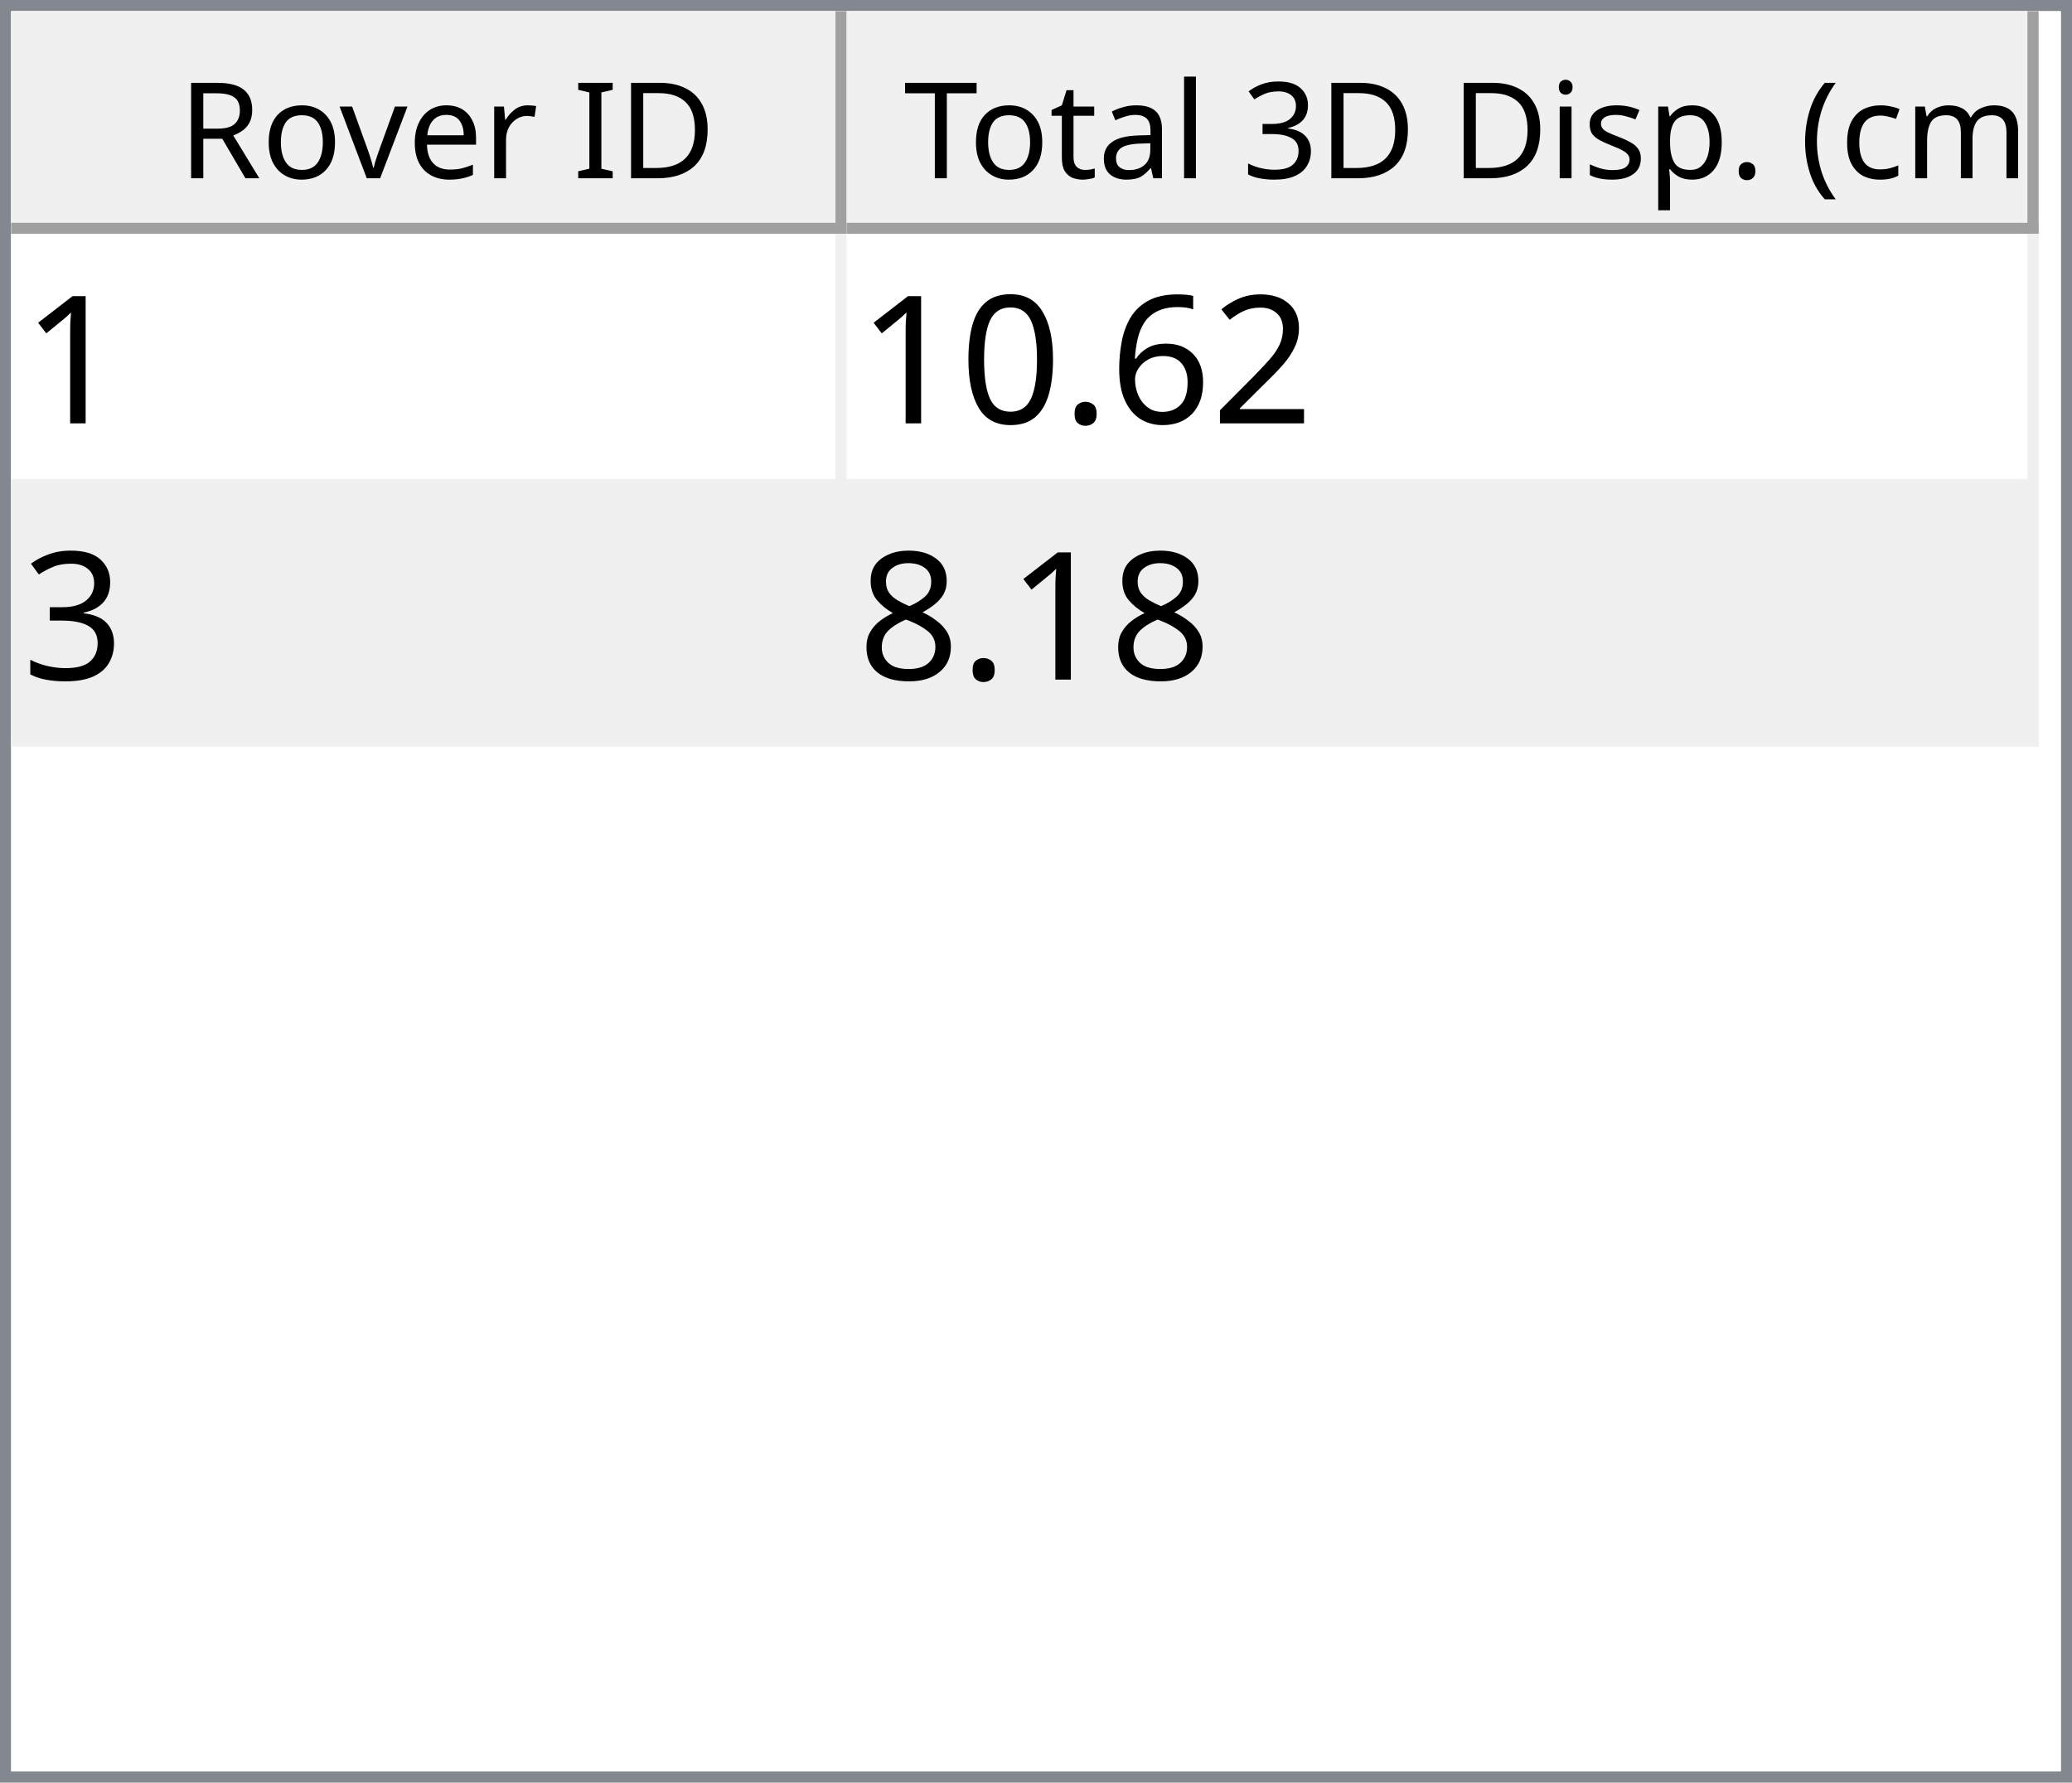
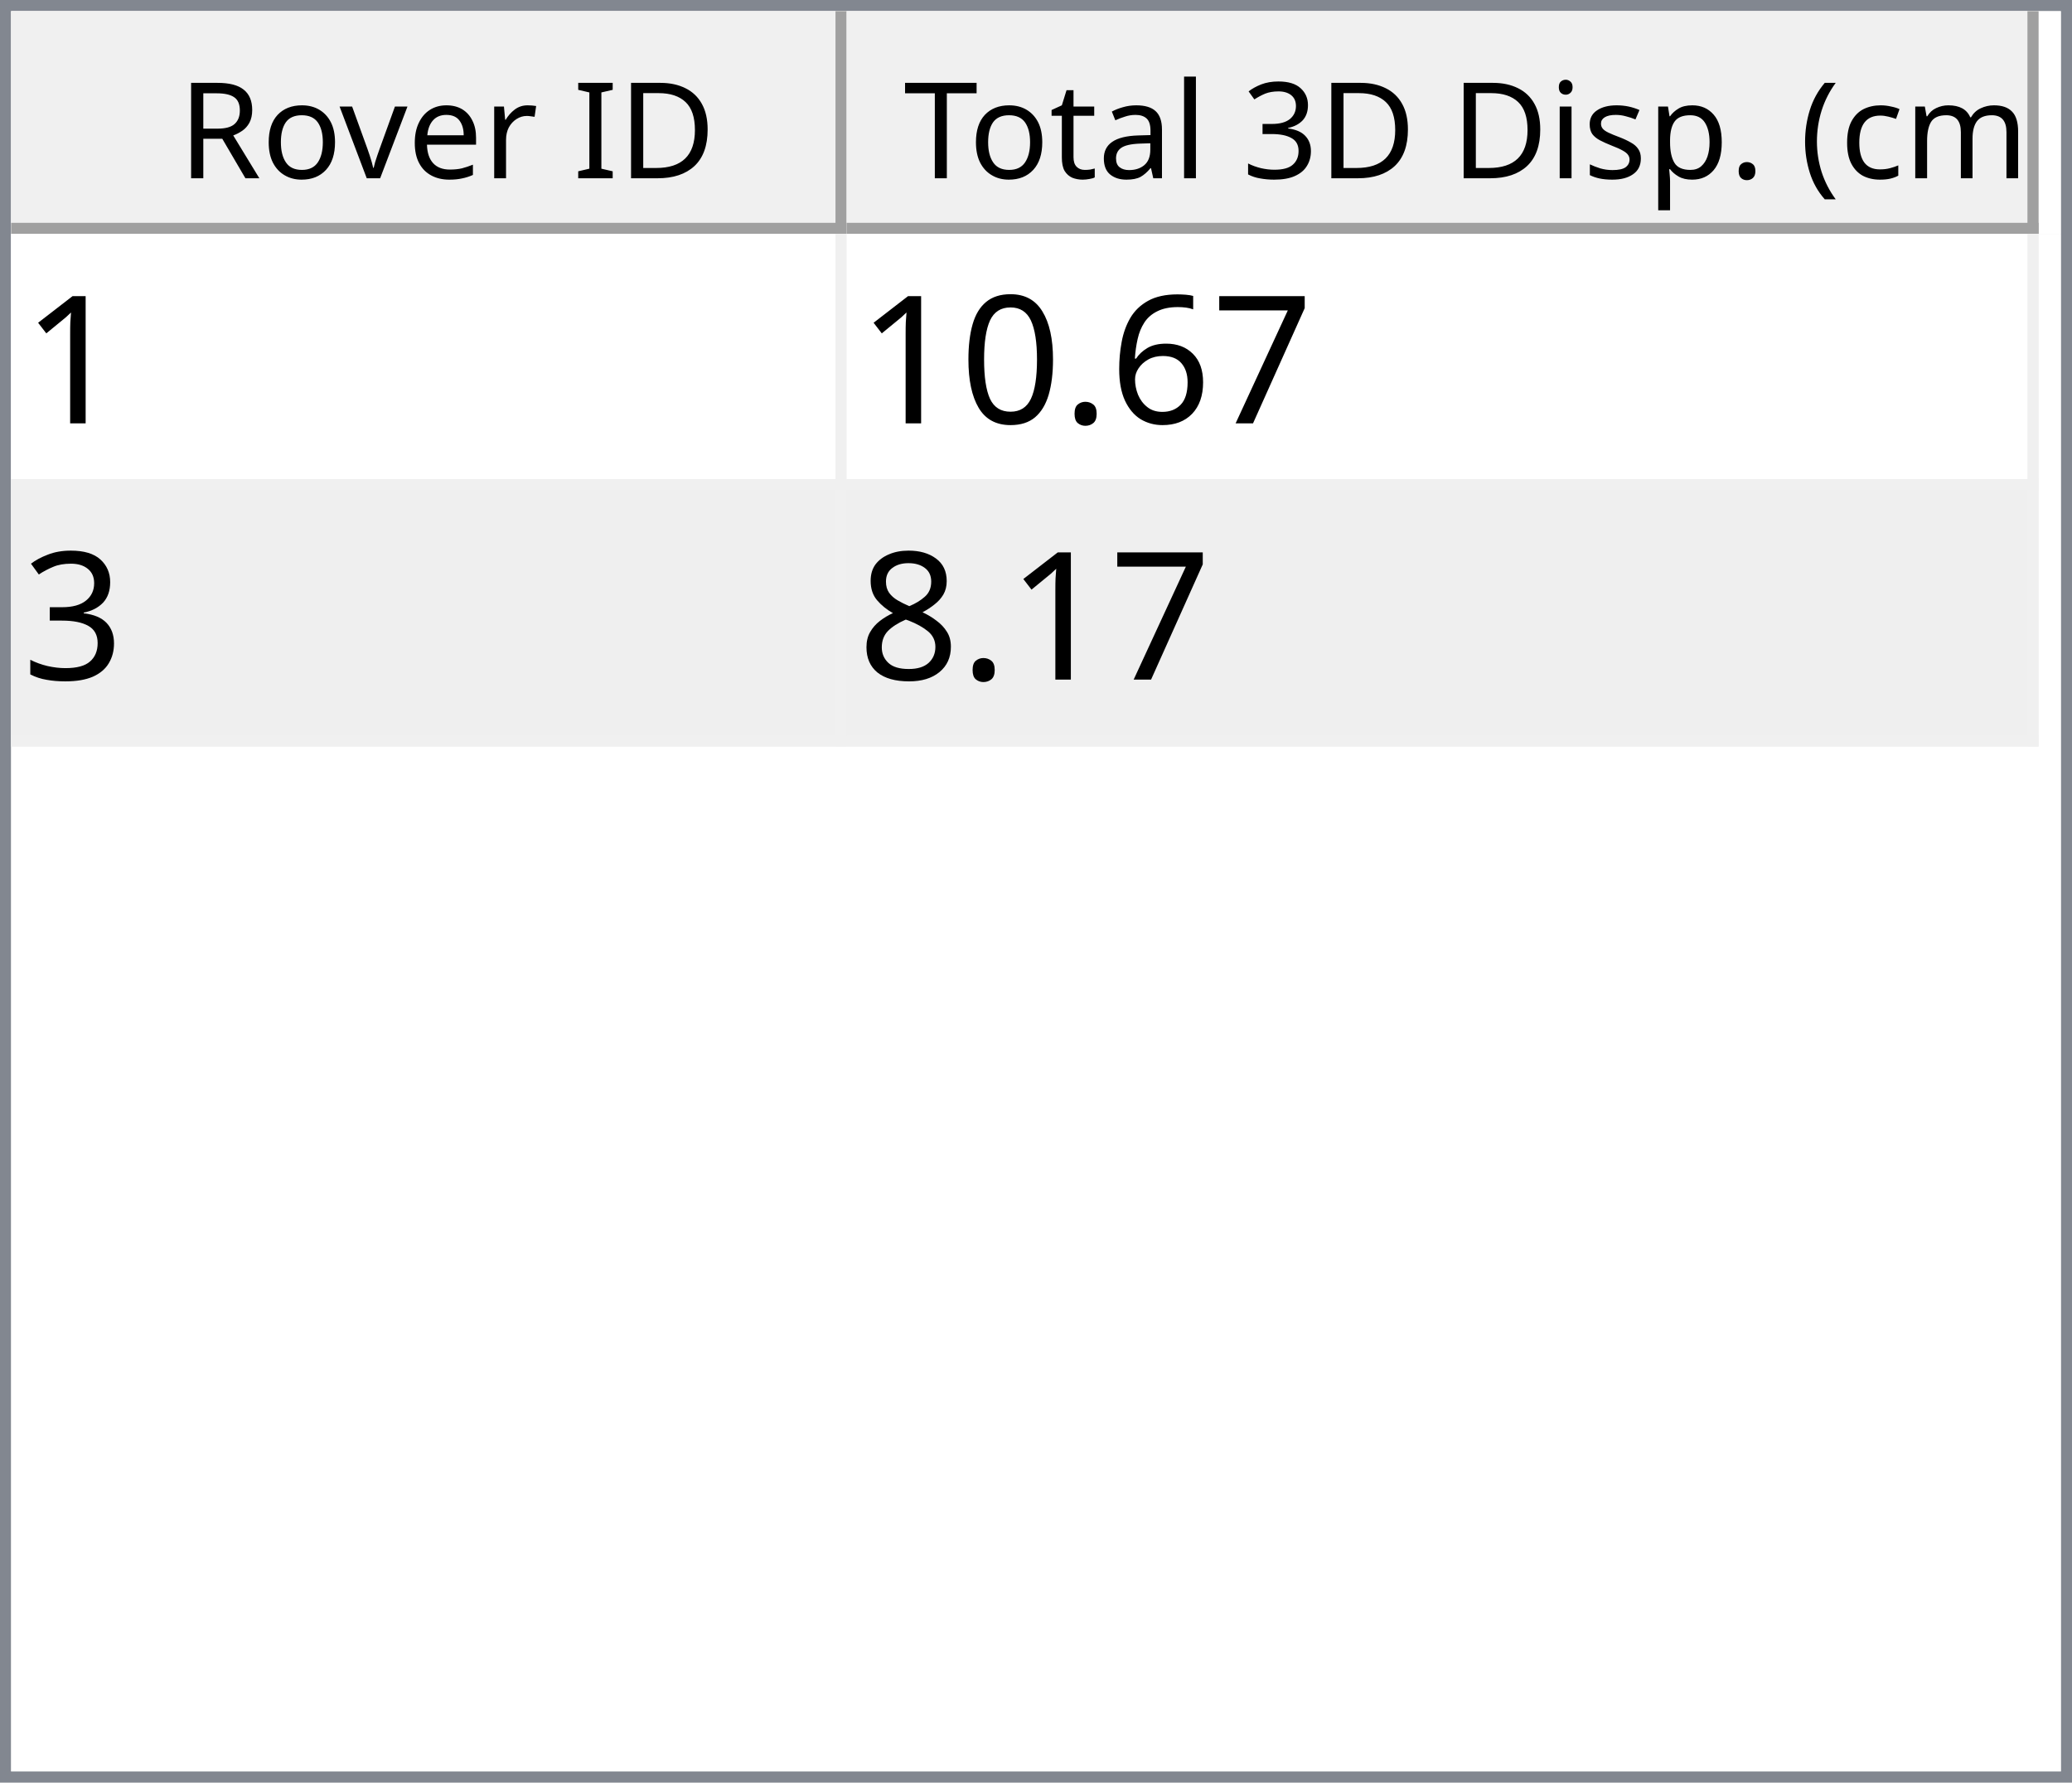
<svg xmlns="http://www.w3.org/2000/svg" style="fill-opacity:1; color-rendering:auto; color-interpolation:auto; text-rendering:auto; stroke:black; stroke-linecap:square; stroke-miterlimit:10; shape-rendering:auto; stroke-opacity:1; fill:black; stroke-dasharray:none; font-weight:normal; stroke-width:1; font-family:'Dialog'; font-style:normal; stroke-linejoin:miter; font-size:12px; stroke-dashoffset:0; image-rendering:auto;" width="186" height="160">
  <defs id="genericDefs" />
  <g>
    <defs id="defs1">
      <clipPath clipPathUnits="userSpaceOnUse" id="clipPath1">
        <path d="M0 0 L186 0 L186 160 L0 160 L0 0 Z" />
      </clipPath>
      <clipPath clipPathUnits="userSpaceOnUse" id="clipPath2">
        <path d="M0 0 L0 160 L186 160 L186 0 Z" />
      </clipPath>
      <clipPath clipPathUnits="userSpaceOnUse" id="clipPath3">
        <path d="M0 0 L0 20 L184 20 L184 0 Z" />
      </clipPath>
      <clipPath clipPathUnits="userSpaceOnUse" id="clipPath4">
        <path d="M0 0 L0 20 L75 20 L75 0 Z" />
      </clipPath>
      <clipPath clipPathUnits="userSpaceOnUse" id="clipPath5">
        <path d="M1 1 L1 19 L74 19 L74 1 Z" />
      </clipPath>
      <clipPath clipPathUnits="userSpaceOnUse" id="clipPath6">
        <path d="M0 0 L0 18 L73 18 L73 0 Z" />
      </clipPath>
      <clipPath clipPathUnits="userSpaceOnUse" id="clipPath7">
        <path d="M-0.5 -0.5 L-0.5 19.5 L74.5 19.5 L74.5 -0.5 Z" />
      </clipPath>
      <clipPath clipPathUnits="userSpaceOnUse" id="clipPath8">
        <path d="M0 0 L0 20 L107 20 L107 0 Z" />
      </clipPath>
      <clipPath clipPathUnits="userSpaceOnUse" id="clipPath9">
        <path d="M1 1 L1 19 L106 19 L106 1 Z" />
      </clipPath>
      <clipPath clipPathUnits="userSpaceOnUse" id="clipPath10">
        <path d="M0 0 L0 18 L105 18 L105 0 Z" />
      </clipPath>
      <clipPath clipPathUnits="userSpaceOnUse" id="clipPath11">
        <path d="M-0.5 -0.5 L-0.5 19.5 L106.5 19.5 L106.5 -0.5 Z" />
      </clipPath>
      <clipPath clipPathUnits="userSpaceOnUse" id="clipPath12">
        <path d="M0 0 L0 138 L184 138 L184 0 Z" />
      </clipPath>
      <clipPath clipPathUnits="userSpaceOnUse" id="clipPath13">
        <path d="M0 0 L0 46 L182 46 L182 0 Z" />
      </clipPath>
      <clipPath clipPathUnits="userSpaceOnUse" id="clipPath14">
        <path d="M-0.5 -0.5 L-0.5 45.5 L181.5 45.5 L181.5 -0.5 Z" />
      </clipPath>
      <clipPath clipPathUnits="userSpaceOnUse" id="clipPath15">
        <path d="M0 0 L0 22 L74 22 L74 0 Z" />
      </clipPath>
      <clipPath clipPathUnits="userSpaceOnUse" id="clipPath16">
        <path d="M0 0 L0 22 L106 22 L106 0 Z" />
      </clipPath>
      <font horiz-adv-x="64.551" id="font1">
        <font-face ascent="107.91" descent="25.098" units-per-em="100" style="font-style:normal; font-family:Segoe UI; font-weight:normal;" />
        <missing-glyph horiz-adv-x="64.551" d="M8.109 0 L8.109 68.266 L56.453 68.266 L56.453 0 L8.109 0 ZM15.328 7.234 L49.219 7.234 L49.219 61.031 L15.328 61.031 L15.328 7.234 Z" />
        <glyph unicode="D" horiz-adv-x="70.117" d="M9.188 0 L9.188 70.016 L28.516 70.016 Q65.531 70.016 65.531 35.891 Q65.531 19.672 55.25 9.836 Q44.969 0 27.734 0 L9.188 0 ZM17.391 62.594 L17.391 7.422 L27.828 7.422 Q41.609 7.422 49.273 14.797 Q56.938 22.172 56.938 35.688 Q56.938 62.594 28.328 62.594 L17.391 62.594 Z" />
        <glyph unicode="I" horiz-adv-x="26.611" d="M17.391 0 L9.188 0 L9.188 70.016 L17.391 70.016 L17.391 0 Z" />
        <glyph unicode=" " horiz-adv-x="27.393" d="" />
        <glyph unicode="r" horiz-adv-x="34.766" d="M34.188 41.891 Q32.078 43.5 28.125 43.5 Q23 43.5 19.555 38.672 Q16.109 33.844 16.109 25.484 L16.109 0 L8.109 0 L8.109 50 L16.109 50 L16.109 39.703 L16.312 39.703 Q18.016 44.969 21.531 47.922 Q25.047 50.875 29.391 50.875 Q32.516 50.875 34.188 50.203 L34.188 41.891 Z" />
        <glyph unicode="e" horiz-adv-x="52.295" d="M48.297 23 L12.984 23 Q13.188 14.656 17.484 10.109 Q21.781 5.562 29.297 5.562 Q37.75 5.562 44.828 11.141 L44.828 3.609 Q38.234 -1.172 27.391 -1.172 Q16.797 -1.172 10.742 5.641 Q4.688 12.453 4.688 24.812 Q4.688 36.469 11.305 43.82 Q17.922 51.172 27.734 51.172 Q37.547 51.172 42.922 44.828 Q48.297 38.484 48.297 27.203 L48.297 23 ZM40.094 29.781 Q40.047 36.719 36.75 40.578 Q33.453 44.438 27.594 44.438 Q21.922 44.438 17.969 40.383 Q14.016 36.328 13.094 29.781 L40.094 29.781 Z" />
        <glyph unicode="v" horiz-adv-x="47.9" d="M47.406 50 L27.484 0 L19.625 0 L0.688 50 L9.469 50 L22.172 13.672 Q23.578 9.672 23.922 6.688 L24.125 6.688 Q24.609 10.453 25.688 13.484 L38.969 50 L47.406 50 Z" />
        <glyph unicode="o" horiz-adv-x="58.594" d="M29 -1.172 Q17.922 -1.172 11.305 5.836 Q4.688 12.844 4.688 24.422 Q4.688 37.016 11.57 44.094 Q18.453 51.172 30.172 51.172 Q41.359 51.172 47.633 44.289 Q53.906 37.406 53.906 25.203 Q53.906 13.234 47.141 6.031 Q40.375 -1.172 29 -1.172 ZM29.594 44.438 Q21.875 44.438 17.383 39.188 Q12.891 33.938 12.891 24.703 Q12.891 15.828 17.43 10.695 Q21.969 5.562 29.594 5.562 Q37.359 5.562 41.531 10.594 Q45.703 15.625 45.703 24.906 Q45.703 34.281 41.531 39.359 Q37.359 44.438 29.594 44.438 Z" />
        <glyph unicode="R" horiz-adv-x="59.814" d="M59.375 0 L49.609 0 L37.891 19.625 Q36.281 22.359 34.766 24.289 Q33.25 26.219 31.664 27.438 Q30.078 28.656 28.25 29.219 Q26.422 29.781 24.125 29.781 L17.391 29.781 L17.391 0 L9.188 0 L9.188 70.016 L30.078 70.016 Q34.672 70.016 38.555 68.867 Q42.438 67.719 45.289 65.375 Q48.141 63.031 49.758 59.547 Q51.375 56.062 51.375 51.375 Q51.375 47.703 50.273 44.656 Q49.172 41.609 47.148 39.211 Q45.125 36.812 42.266 35.133 Q39.406 33.453 35.844 32.516 L35.844 32.328 Q37.594 31.547 38.891 30.547 Q40.188 29.547 41.359 28.18 Q42.531 26.812 43.68 25.078 Q44.828 23.344 46.234 21.047 L59.375 0 ZM17.391 62.594 L17.391 37.203 L28.516 37.203 Q31.594 37.203 34.203 38.133 Q36.812 39.062 38.719 40.797 Q40.625 42.531 41.703 45.047 Q42.781 47.562 42.781 50.688 Q42.781 56.297 39.141 59.445 Q35.5 62.594 28.609 62.594 L17.391 62.594 Z" />
        <glyph unicode=")" horiz-adv-x="30.176" d="M8.297 -15.922 L1.172 -15.922 Q16.406 2.344 16.406 26.812 Q16.406 51.469 1.078 70.016 L8.297 70.016 Q23.531 52.156 23.531 26.703 Q23.531 1.375 8.297 -15.922 Z" />
        <glyph unicode="m" horiz-adv-x="86.133" d="M79.109 0 L71.094 0 L71.094 28.719 Q71.094 37.016 68.531 40.727 Q65.969 44.438 59.906 44.438 Q54.781 44.438 51.195 39.75 Q47.609 35.062 47.609 28.516 L47.609 0 L39.594 0 L39.594 29.688 Q39.594 44.438 28.219 44.438 Q22.953 44.438 19.531 40.016 Q16.109 35.594 16.109 28.516 L16.109 0 L8.109 0 L8.109 50 L16.109 50 L16.109 42.094 L16.312 42.094 Q21.625 51.172 31.844 51.172 Q36.969 51.172 40.773 48.312 Q44.578 45.453 46 40.828 Q51.562 51.172 62.594 51.172 Q79.109 51.172 79.109 30.812 L79.109 0 Z" />
        <glyph unicode="c" horiz-adv-x="46.191" d="M42.188 2.297 Q36.422 -1.172 28.516 -1.172 Q17.828 -1.172 11.258 5.789 Q4.688 12.75 4.688 23.828 Q4.688 36.188 11.766 43.68 Q18.844 51.172 30.672 51.172 Q37.25 51.172 42.281 48.734 L42.281 40.531 Q36.719 44.438 30.375 44.438 Q22.703 44.438 17.797 38.945 Q12.891 33.453 12.891 24.516 Q12.891 15.719 17.508 10.641 Q22.125 5.562 29.891 5.562 Q36.422 5.562 42.188 9.906 L42.188 2.297 Z" />
        <glyph unicode="(" horiz-adv-x="30.176" d="M29.109 -15.922 L21.969 -15.922 Q6.844 1.375 6.844 26.703 Q6.844 52.156 21.969 70.016 L29.203 70.016 Q13.875 51.469 13.875 26.812 Q13.875 2.344 29.109 -15.922 Z" />
        <glyph unicode="." horiz-adv-x="21.68" d="M10.891 -1.078 Q8.641 -1.078 7.055 0.539 Q5.469 2.156 5.469 4.391 Q5.469 6.641 7.055 8.273 Q8.641 9.906 10.891 9.906 Q13.188 9.906 14.797 8.273 Q16.406 6.641 16.406 4.391 Q16.406 2.156 14.797 0.539 Q13.188 -1.078 10.891 -1.078 Z" />
        <glyph unicode="p" horiz-adv-x="58.789" d="M16.312 7.234 L16.109 7.234 L16.109 -23 L8.109 -23 L8.109 50 L16.109 50 L16.109 41.219 L16.312 41.219 Q22.219 51.172 33.594 51.172 Q43.266 51.172 48.688 44.461 Q54.109 37.75 54.109 26.469 Q54.109 13.922 48 6.375 Q41.891 -1.172 31.297 -1.172 Q21.578 -1.172 16.312 7.234 ZM16.109 27.391 L16.109 20.406 Q16.109 14.203 20.141 9.883 Q24.172 5.562 30.375 5.562 Q37.641 5.562 41.773 11.133 Q45.906 16.703 45.906 26.609 Q45.906 34.969 42.047 39.703 Q38.188 44.438 31.594 44.438 Q24.609 44.438 20.359 39.578 Q16.109 34.719 16.109 27.391 Z" />
        <glyph unicode="s" horiz-adv-x="42.432" d="M5.078 1.812 L5.078 10.406 Q11.625 5.562 19.484 5.562 Q30.031 5.562 30.031 12.594 Q30.031 14.594 29.125 15.992 Q28.219 17.391 26.68 18.461 Q25.141 19.531 23.07 20.383 Q21 21.234 18.609 22.172 Q15.281 23.484 12.766 24.828 Q10.25 26.172 8.57 27.859 Q6.891 29.547 6.031 31.695 Q5.172 33.844 5.172 36.719 Q5.172 40.234 6.789 42.945 Q8.406 45.656 11.086 47.484 Q13.766 49.312 17.211 50.242 Q20.656 51.172 24.312 51.172 Q30.812 51.172 35.938 48.922 L35.938 40.828 Q30.422 44.438 23.25 44.438 Q21 44.438 19.195 43.922 Q17.391 43.406 16.094 42.477 Q14.797 41.547 14.086 40.258 Q13.375 38.969 13.375 37.406 Q13.375 35.453 14.086 34.133 Q14.797 32.812 16.164 31.789 Q17.531 30.766 19.484 29.938 Q21.438 29.109 23.922 28.125 Q27.25 26.859 29.883 25.516 Q32.516 24.172 34.375 22.484 Q36.234 20.797 37.234 18.602 Q38.234 16.406 38.234 13.375 Q38.234 9.672 36.602 6.938 Q34.969 4.203 32.234 2.398 Q29.5 0.594 25.93 -0.289 Q22.359 -1.172 18.453 -1.172 Q10.75 -1.172 5.078 1.812 Z" />
        <glyph unicode="i" horiz-adv-x="24.219" d="M12.203 62.703 Q10.062 62.703 8.547 64.164 Q7.031 65.625 7.031 67.875 Q7.031 70.125 8.547 71.609 Q10.062 73.094 12.203 73.094 Q14.406 73.094 15.945 71.609 Q17.484 70.125 17.484 67.875 Q17.484 65.719 15.945 64.211 Q14.406 62.703 12.203 62.703 ZM16.109 0 L8.109 0 L8.109 50 L16.109 50 L16.109 0 Z" />
        <glyph unicode="3" horiz-adv-x="53.906" d="M46.531 19.828 Q46.531 15.094 44.75 11.211 Q42.969 7.328 39.719 4.57 Q36.469 1.812 31.93 0.297 Q27.391 -1.219 21.922 -1.219 Q11.922 -1.219 6 2.594 L6 11.188 Q13.094 5.609 22.219 5.609 Q25.875 5.609 28.828 6.539 Q31.781 7.469 33.906 9.227 Q36.031 10.984 37.18 13.477 Q38.328 15.969 38.328 19.094 Q38.328 32.812 18.797 32.812 L12.984 32.812 L12.984 39.594 L18.5 39.594 Q35.797 39.594 35.797 52.484 Q35.797 64.406 22.609 64.406 Q15.188 64.406 8.688 59.422 L8.688 67.188 Q15.375 71.188 24.609 71.188 Q29 71.188 32.57 69.969 Q36.141 68.75 38.68 66.555 Q41.219 64.359 42.609 61.281 Q44 58.203 44 54.5 Q44 40.672 30.031 36.719 L30.031 36.531 Q33.594 36.141 36.625 34.797 Q39.656 33.453 41.852 31.305 Q44.047 29.156 45.289 26.25 Q46.531 23.344 46.531 19.828 Z" />
        <glyph unicode="l" horiz-adv-x="24.219" d="M16.109 0 L8.109 0 L8.109 74.031 L16.109 74.031 L16.109 0 Z" />
        <glyph unicode="a" horiz-adv-x="50.879" d="M43.891 0 L35.891 0 L35.891 7.812 L35.688 7.812 Q30.469 -1.172 20.312 -1.172 Q12.844 -1.172 8.617 2.781 Q4.391 6.734 4.391 13.281 Q4.391 27.297 20.906 29.594 L35.891 31.688 Q35.891 44.438 25.594 44.438 Q16.547 44.438 9.281 38.281 L9.281 46.484 Q16.656 51.172 26.266 51.172 Q43.891 51.172 43.891 32.516 L43.891 0 ZM35.891 25.297 L23.828 23.641 Q18.266 22.859 15.43 20.875 Q12.594 18.891 12.594 13.875 Q12.594 10.203 15.211 7.883 Q17.828 5.562 22.172 5.562 Q28.125 5.562 32.008 9.742 Q35.891 13.922 35.891 20.312 L35.891 25.297 Z" />
        <glyph unicode="t" horiz-adv-x="33.887" d="M31.297 0.484 Q28.469 -1.078 23.828 -1.078 Q10.688 -1.078 10.688 13.578 L10.688 43.172 L2.094 43.172 L2.094 50 L10.688 50 L10.688 62.203 L18.703 64.797 L18.703 50 L31.297 50 L31.297 43.172 L18.703 43.172 L18.703 14.984 Q18.703 9.969 20.414 7.82 Q22.125 5.672 26.078 5.672 Q29.109 5.672 31.297 7.328 L31.297 0.484 Z" />
        <glyph unicode="T" horiz-adv-x="52.393" d="M50.594 62.594 L30.375 62.594 L30.375 0 L22.172 0 L22.172 62.594 L2 62.594 L2 70.016 L50.594 70.016 L50.594 62.594 Z" />
      </font>
      <font horiz-adv-x="75.0" id="font2">
        <font-face ascent="100.537" descent="21.973" units-per-em="100" style="font-style:normal; font-family:sans-serif; font-weight:normal;" />
        <missing-glyph horiz-adv-x="75.0" d="M12.5 0 L12.5 62.5 L62.5 62.5 L62.5 0 L12.5 0 ZM14.062 1.562 L60.938 1.562 L60.938 60.938 L14.062 60.938 L14.062 1.562 Z" />
        <glyph unicode="1" horiz-adv-x="55.615" d="M37.25 0 L28.469 0 L28.469 56 Q25.297 52.984 20.141 49.953 Q14.984 46.922 10.891 45.406 L10.891 53.906 Q18.266 57.375 23.781 62.305 Q29.297 67.234 31.594 71.875 L37.25 71.875 L37.25 0 Z" />
-         <glyph unicode="2" horiz-adv-x="55.615" d="M50.344 8.453 L50.344 0 L3.031 0 Q2.938 3.172 4.047 6.109 Q5.859 10.938 9.836 15.625 Q13.812 20.312 21.344 26.469 Q33.016 36.031 37.117 41.625 Q41.219 47.219 41.219 52.203 Q41.219 57.422 37.477 61.008 Q33.734 64.594 27.734 64.594 Q21.391 64.594 17.578 60.789 Q13.766 56.984 13.719 50.25 L4.688 51.172 Q5.609 61.281 11.664 66.578 Q17.719 71.875 27.938 71.875 Q38.234 71.875 44.242 66.164 Q50.25 60.453 50.25 52 Q50.25 47.703 48.492 43.555 Q46.734 39.406 42.656 34.812 Q38.578 30.219 29.109 22.219 Q21.188 15.578 18.945 13.211 Q16.703 10.844 15.234 8.453 L50.344 8.453 Z" />
+         <glyph unicode="7" horiz-adv-x="55.615" d="M4.734 62.203 L4.734 70.656 L51.078 70.656 L51.078 63.812 Q44.234 56.547 37.523 44.484 Q30.812 32.422 27.156 19.672 Q24.516 10.688 23.781 0 L14.75 0 Q14.891 8.453 18.062 20.414 Q21.234 32.375 27.172 43.484 Q33.109 54.594 39.797 62.203 L4.734 62.203 Z" />
        <glyph unicode="6" horiz-adv-x="55.615" d="M49.75 54.047 L41.016 53.375 Q39.844 58.547 37.703 60.891 Q34.125 64.656 28.906 64.656 Q24.703 64.656 21.531 62.312 Q17.391 59.281 14.992 53.469 Q12.594 47.656 12.5 36.922 Q15.672 41.75 20.266 44.094 Q24.859 46.438 29.891 46.438 Q38.672 46.438 44.852 39.969 Q51.031 33.5 51.031 23.25 Q51.031 16.5 48.125 10.719 Q45.219 4.938 40.141 1.859 Q35.062 -1.219 28.609 -1.219 Q17.625 -1.219 10.695 6.859 Q3.766 14.938 3.766 33.5 Q3.766 54.25 11.422 63.672 Q18.109 71.875 29.438 71.875 Q37.891 71.875 43.289 67.141 Q48.688 62.406 49.75 54.047 ZM13.875 23.188 Q13.875 18.656 15.797 14.508 Q17.719 10.359 21.188 8.18 Q24.656 6 28.469 6 Q34.031 6 38.039 10.492 Q42.047 14.984 42.047 22.703 Q42.047 30.125 38.086 34.398 Q34.125 38.672 28.125 38.672 Q22.172 38.672 18.023 34.398 Q13.875 30.125 13.875 23.188 Z" />
        <glyph unicode="." horiz-adv-x="27.783" d="M9.078 0 L9.078 10.016 L19.094 10.016 L19.094 0 L9.078 0 Z" />
        <glyph unicode="0" horiz-adv-x="55.615" d="M4.156 35.297 Q4.156 48 6.766 55.742 Q9.375 63.484 14.523 67.68 Q19.672 71.875 27.484 71.875 Q33.25 71.875 37.594 69.555 Q41.938 67.234 44.773 62.867 Q47.609 58.5 49.219 52.227 Q50.828 45.953 50.828 35.297 Q50.828 22.703 48.242 14.969 Q45.656 7.234 40.508 3.008 Q35.359 -1.219 27.484 -1.219 Q17.141 -1.219 11.234 6.203 Q4.156 15.141 4.156 35.297 ZM13.188 35.297 Q13.188 17.672 17.312 11.836 Q21.438 6 27.484 6 Q33.547 6 37.672 11.859 Q41.797 17.719 41.797 35.297 Q41.797 52.984 37.672 58.789 Q33.547 64.594 27.391 64.594 Q21.344 64.594 17.719 59.469 Q13.188 52.938 13.188 35.297 Z" />
        <glyph unicode="3" horiz-adv-x="55.615" d="M4.203 18.891 L12.984 20.062 Q14.5 12.594 18.141 9.297 Q21.781 6 27 6 Q33.203 6 37.477 10.297 Q41.75 14.594 41.75 20.953 Q41.75 27 37.797 30.93 Q33.844 34.859 27.734 34.859 Q25.25 34.859 21.531 33.891 L22.516 41.609 Q23.391 41.5 23.922 41.5 Q29.547 41.5 34.039 44.43 Q38.531 47.359 38.531 53.469 Q38.531 58.297 35.258 61.477 Q31.984 64.656 26.812 64.656 Q21.688 64.656 18.266 61.43 Q14.844 58.203 13.875 51.766 L5.078 53.328 Q6.688 62.156 12.398 67.016 Q18.109 71.875 26.609 71.875 Q32.469 71.875 37.398 69.359 Q42.328 66.844 44.945 62.5 Q47.562 58.156 47.562 53.266 Q47.562 48.641 45.07 44.828 Q42.578 41.016 37.703 38.766 Q44.047 37.312 47.562 32.695 Q51.078 28.078 51.078 21.141 Q51.078 11.766 44.242 5.25 Q37.406 -1.266 26.953 -1.266 Q17.531 -1.266 11.305 4.352 Q5.078 9.969 4.203 18.891 Z" />
        <glyph unicode="8" horiz-adv-x="55.615" d="M17.672 38.812 Q12.203 40.828 9.57 44.539 Q6.938 48.25 6.938 53.422 Q6.938 61.234 12.555 66.555 Q18.172 71.875 27.484 71.875 Q36.859 71.875 42.578 66.43 Q48.297 60.984 48.297 53.172 Q48.297 48.188 45.68 44.508 Q43.062 40.828 37.75 38.812 Q44.344 36.672 47.781 31.883 Q51.219 27.094 51.219 20.453 Q51.219 11.281 44.727 5.031 Q38.234 -1.219 27.641 -1.219 Q17.047 -1.219 10.547 5.055 Q4.047 11.328 4.047 20.703 Q4.047 27.688 7.594 32.398 Q11.141 37.109 17.672 38.812 ZM15.922 53.719 Q15.922 48.641 19.195 45.414 Q22.469 42.188 27.688 42.188 Q32.766 42.188 36.016 45.383 Q39.266 48.578 39.266 53.219 Q39.266 58.062 35.914 61.359 Q32.562 64.656 27.594 64.656 Q22.562 64.656 19.242 61.43 Q15.922 58.203 15.922 53.719 ZM13.094 20.656 Q13.094 16.891 14.875 13.375 Q16.656 9.859 20.172 7.93 Q23.688 6 27.734 6 Q34.031 6 38.133 10.055 Q42.234 14.109 42.234 20.359 Q42.234 26.703 38.016 30.859 Q33.797 35.016 27.438 35.016 Q21.234 35.016 17.164 30.914 Q13.094 26.812 13.094 20.656 Z" />
      </font>
    </defs>
    <g style="fill:white; stroke:white;">
      <rect x="0" y="0" width="186" style="clip-path:url(#clipPath1); stroke:none;" height="160" />
    </g>
    <g style="fill:white; text-rendering:optimizeSpeed; color-rendering:optimizeSpeed; image-rendering:optimizeSpeed; shape-rendering:crispEdges; stroke:white; color-interpolation:sRGB;">
      <rect x="0" width="186" height="160" y="0" style="stroke:none;" />
      <path style="stroke:none;" d="M0 160 L186 160 L186 0 L0 0 Z" />
    </g>
    <g style="fill:rgb(240,240,240); font-family:'Segoe UI'; stroke:rgb(240,240,240);">
      <rect x="0" y="0" width="186" style="clip-path:url(#clipPath2); stroke:none;" height="160" />
    </g>
    <g style="fill:rgb(130,135,144); font-family:'Segoe UI'; stroke:rgb(130,135,144);">
      <path d="M0 0 L186 0 L186 160 L0 160 L0 0 ZM1 1 L185 1 L185 159 L1 159 L1 1 Z" style="fill-rule:evenodd; clip-path:url(#clipPath2); stroke:none;" />
    </g>
    <g style="fill:white; font-family:'Segoe UI'; stroke:white;" transform="translate(1,1)">
      <rect x="0" y="0" width="184" style="clip-path:url(#clipPath3); stroke:none;" height="20" />
    </g>
    <g style="fill:rgb(240,240,240); font-family:'Segoe UI'; stroke:rgb(240,240,240);" transform="translate(1,1)">
      <rect x="0" y="0" width="75" style="clip-path:url(#clipPath4); stroke:none;" height="20" />
    </g>
    <g style="font-family:'Segoe UI';" transform="translate(2,2)">
      <text x="14" xml:space="preserve" y="14" style="clip-path:url(#clipPath6); stroke:none;">Rover ID</text>
    </g>
    <g style="fill:rgb(160,160,160); font-family:'Segoe UI'; stroke:rgb(160,160,160); stroke-linejoin:bevel;" transform="translate(1.5,1.5)">
      <line x1="74" x2="74" y1="0" style="fill:none; clip-path:url(#clipPath7);" y2="19" />
    </g>
    <g style="fill:rgb(160,160,160); font-family:'Segoe UI'; stroke:rgb(160,160,160); stroke-linejoin:bevel;" transform="matrix(1,0,0,1,1,1) translate(0.5,0.5)">
      <line x1="0" x2="74" y1="19" style="fill:none; clip-path:url(#clipPath7);" y2="19" />
    </g>
    <g style="fill:rgb(240,240,240); font-family:'Segoe UI'; stroke:rgb(240,240,240);" transform="translate(76,1)">
      <rect x="0" y="0" width="107" style="clip-path:url(#clipPath8); stroke:none;" height="20" />
    </g>
    <g style="font-family:'Segoe UI';" transform="translate(77,2)">
      <text x="1" xml:space="preserve" y="14" style="clip-path:url(#clipPath10); stroke:none;"> Total 3D Disp. (cm)</text>
    </g>
    <g style="fill:rgb(160,160,160); font-family:'Segoe UI'; stroke:rgb(160,160,160); stroke-linejoin:bevel;" transform="translate(76.5,1.5)">
      <line x1="106" x2="106" y1="0" style="fill:none; clip-path:url(#clipPath11);" y2="19" />
    </g>
    <g style="fill:rgb(160,160,160); font-family:'Segoe UI'; stroke:rgb(160,160,160); stroke-linejoin:bevel;" transform="matrix(1,0,0,1,76,1) translate(0.5,0.5)">
      <line x1="0" x2="106" y1="19" style="fill:none; clip-path:url(#clipPath11);" y2="19" />
    </g>
    <g style="fill:white; font-family:'Segoe UI'; stroke:white;" transform="translate(1,21)">
      <rect x="0" y="0" width="184" style="clip-path:url(#clipPath12); stroke:none;" height="138" />
    </g>
    <g style="fill:rgb(240,240,240); font-size:16px; font-family:sans-serif; stroke:rgb(240,240,240);" transform="translate(1,21)">
      <rect x="0" y="0" width="182" style="clip-path:url(#clipPath13); stroke:none;" height="46" />
      <line transform="translate(0.5,0.5)" x1="0" x2="181" y1="22" style="clip-path:url(#clipPath14); fill:none; stroke-linejoin:bevel;" y2="22" />
    </g>
    <g transform="matrix(1,0,0,1,1,21) translate(0.5,0.5)" style="fill:rgb(240,240,240); font-size:16px; font-family:sans-serif; stroke:rgb(240,240,240); stroke-linejoin:bevel;">
      <line x1="0" x2="181" y1="45" style="fill:none; clip-path:url(#clipPath14);" y2="45" />
    </g>
    <g transform="matrix(1,0,0,1,1,21) translate(0.5,0.5)" style="fill:rgb(240,240,240); font-size:16px; font-family:sans-serif; stroke:rgb(240,240,240); stroke-linejoin:bevel;">
      <line x1="74" x2="74" y1="0" style="fill:none; clip-path:url(#clipPath14);" y2="45" />
    </g>
    <g transform="matrix(1,0,0,1,1,21) translate(0.5,0.5)" style="fill:rgb(240,240,240); font-size:16px; font-family:sans-serif; stroke:rgb(240,240,240); stroke-linejoin:bevel;">
      <line x1="181" x2="181" y1="0" style="fill:none; clip-path:url(#clipPath14);" y2="45" />
    </g>
    <g style="fill:white; font-size:16px; font-family:sans-serif; stroke:white;" transform="matrix(1,0,0,1,1,21)">
      <rect x="0" y="0" width="74" style="clip-path:url(#clipPath15); stroke:none;" height="22" />
      <text x="1" y="17" style="fill:black; clip-path:url(#clipPath15); stroke:none;" xml:space="preserve">1</text>
    </g>
    <g style="fill:white; font-size:16px; font-family:sans-serif; stroke:white;" transform="matrix(1,0,0,1,1,21) translate(75,0)">
      <rect x="0" y="0" width="106" style="clip-path:url(#clipPath16); stroke:none;" height="22" />
-       <text x="1" y="17" style="fill:black; clip-path:url(#clipPath16); stroke:none;" xml:space="preserve">10.62</text>
+       <text x="1" y="17" style="fill:black; clip-path:url(#clipPath16); stroke:none;" xml:space="preserve">10.67</text>
    </g>
    <g style="fill:rgb(239,239,239); font-size:16px; font-family:sans-serif; stroke:rgb(239,239,239);" transform="matrix(1,0,0,1,1,21) translate(0,23)">
      <rect x="0" y="0" width="74" style="clip-path:url(#clipPath15); stroke:none;" height="22" />
      <text x="1" y="17" style="fill:black; clip-path:url(#clipPath15); stroke:none;" xml:space="preserve">3</text>
    </g>
    <g style="fill:rgb(239,239,239); font-size:16px; font-family:sans-serif; stroke:rgb(239,239,239);" transform="matrix(1,0,0,1,1,21) translate(75,23)">
      <rect x="0" y="0" width="106" style="clip-path:url(#clipPath16); stroke:none;" height="22" />
-       <text x="1" y="17" style="fill:black; clip-path:url(#clipPath16); stroke:none;" xml:space="preserve">8.18</text>
+       <text x="1" y="17" style="fill:black; clip-path:url(#clipPath16); stroke:none;" xml:space="preserve">8.17</text>
    </g>
  </g>
</svg>
